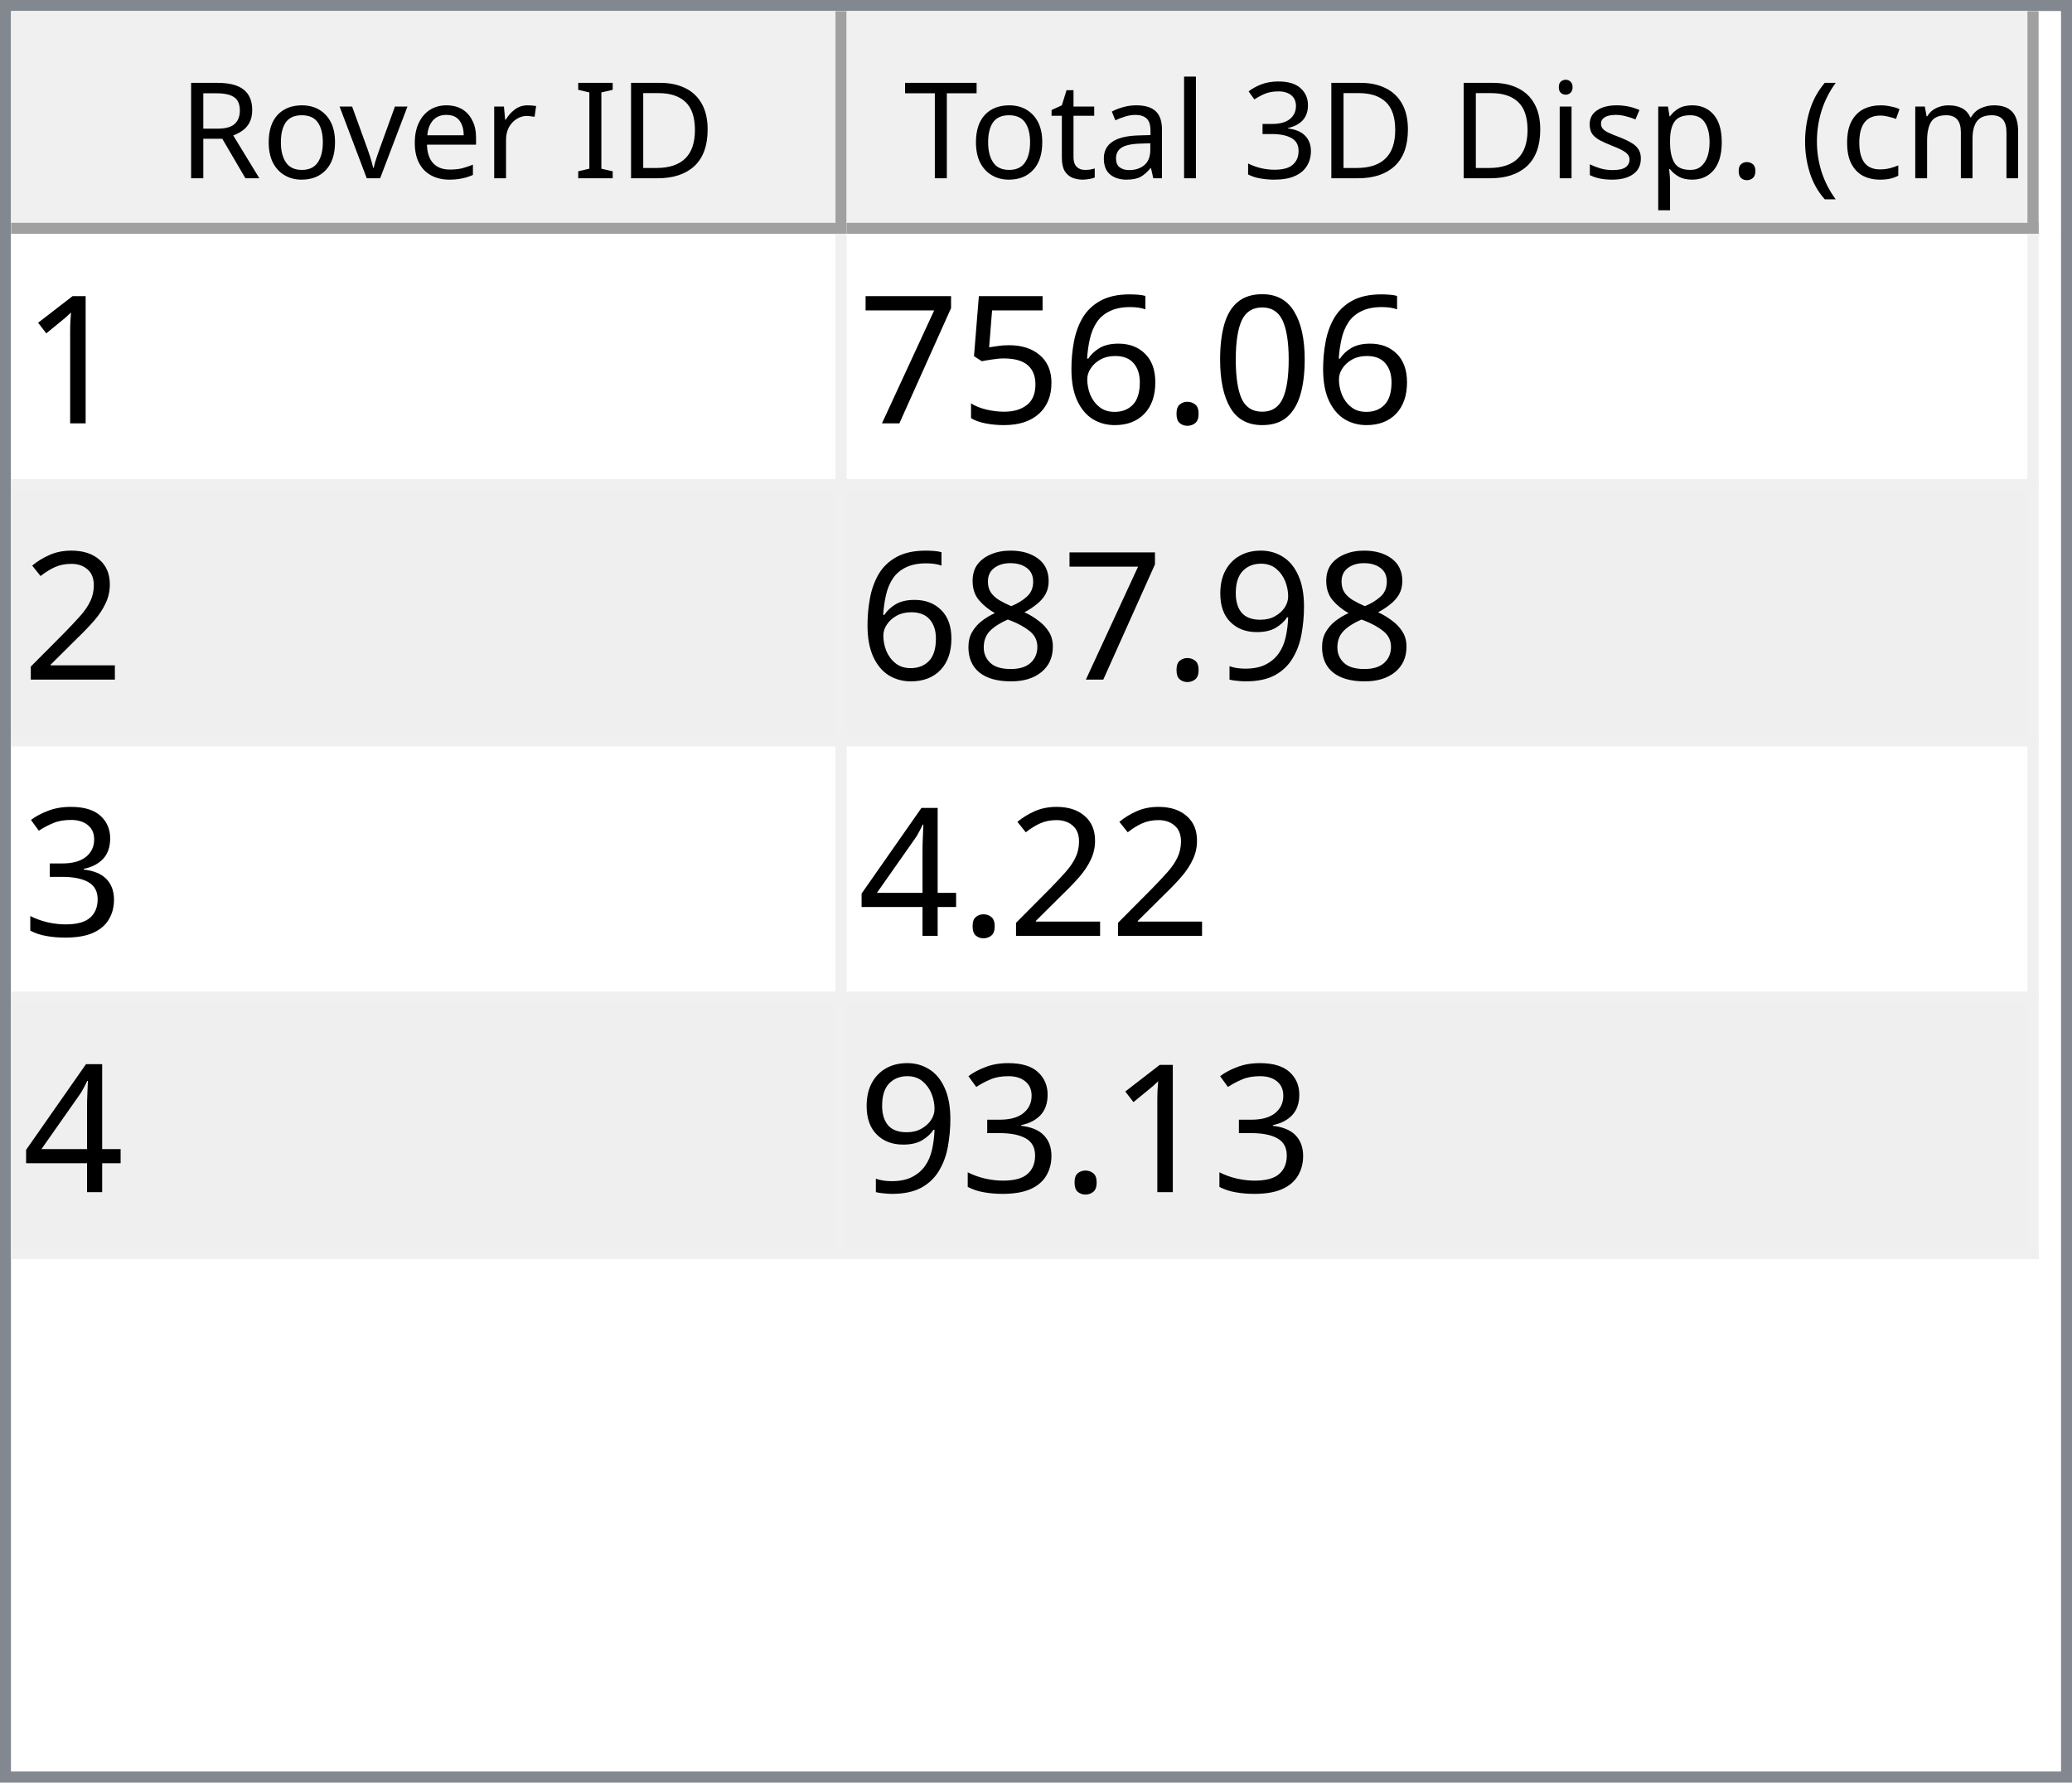
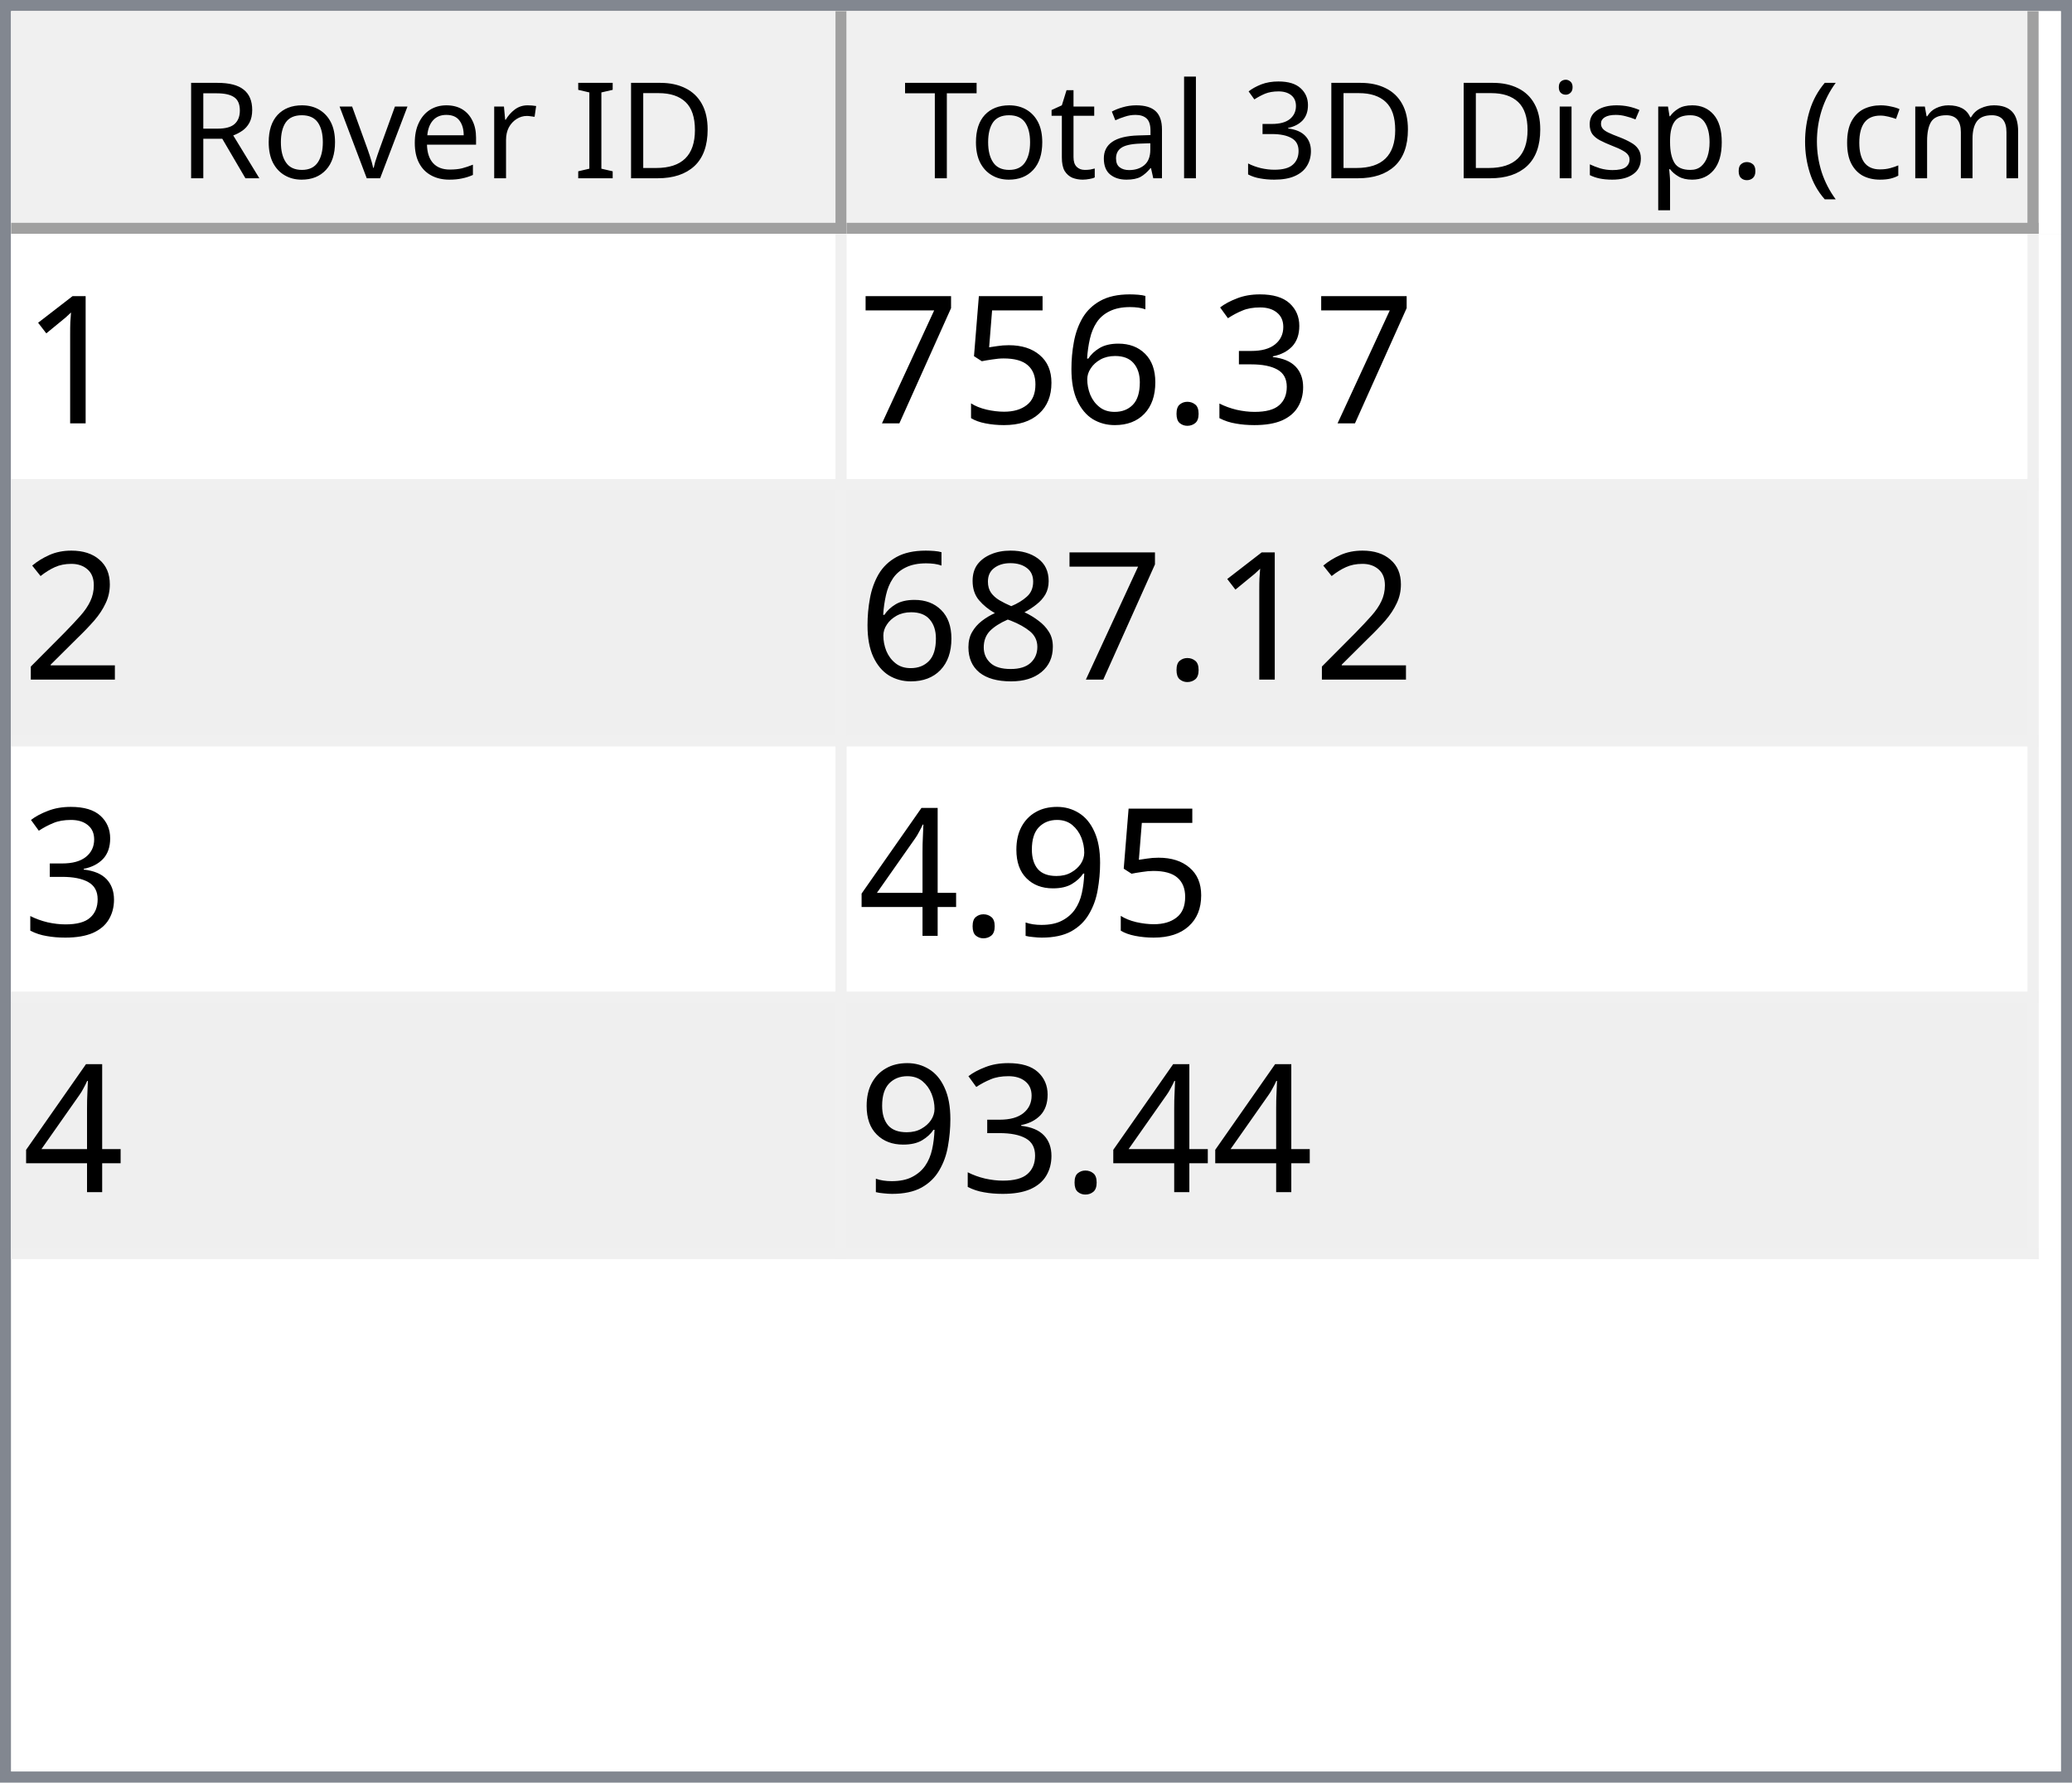
<svg xmlns="http://www.w3.org/2000/svg" style="fill-opacity:1; color-rendering:auto; color-interpolation:auto; text-rendering:auto; stroke:black; stroke-linecap:square; stroke-miterlimit:10; shape-rendering:auto; stroke-opacity:1; fill:black; stroke-dasharray:none; font-weight:normal; stroke-width:1; font-family:'Dialog'; font-style:normal; stroke-linejoin:miter; font-size:12px; stroke-dashoffset:0; image-rendering:auto;" width="186" height="160">
  <defs id="genericDefs" />
  <g>
    <defs id="defs1">
      <clipPath clipPathUnits="userSpaceOnUse" id="clipPath1">
        <path d="M0 0 L186 0 L186 160 L0 160 L0 0 Z" />
      </clipPath>
      <clipPath clipPathUnits="userSpaceOnUse" id="clipPath2">
        <path d="M0 0 L0 160 L186 160 L186 0 Z" />
      </clipPath>
      <clipPath clipPathUnits="userSpaceOnUse" id="clipPath3">
        <path d="M0 0 L0 20 L184 20 L184 0 Z" />
      </clipPath>
      <clipPath clipPathUnits="userSpaceOnUse" id="clipPath4">
        <path d="M0 0 L0 20 L75 20 L75 0 Z" />
      </clipPath>
      <clipPath clipPathUnits="userSpaceOnUse" id="clipPath5">
        <path d="M1 1 L1 19 L74 19 L74 1 Z" />
      </clipPath>
      <clipPath clipPathUnits="userSpaceOnUse" id="clipPath6">
        <path d="M0 0 L0 18 L73 18 L73 0 Z" />
      </clipPath>
      <clipPath clipPathUnits="userSpaceOnUse" id="clipPath7">
        <path d="M-0.5 -0.5 L-0.5 19.5 L74.5 19.5 L74.5 -0.5 Z" />
      </clipPath>
      <clipPath clipPathUnits="userSpaceOnUse" id="clipPath8">
        <path d="M0 0 L0 20 L107 20 L107 0 Z" />
      </clipPath>
      <clipPath clipPathUnits="userSpaceOnUse" id="clipPath9">
        <path d="M1 1 L1 19 L106 19 L106 1 Z" />
      </clipPath>
      <clipPath clipPathUnits="userSpaceOnUse" id="clipPath10">
        <path d="M0 0 L0 18 L105 18 L105 0 Z" />
      </clipPath>
      <clipPath clipPathUnits="userSpaceOnUse" id="clipPath11">
        <path d="M-0.5 -0.5 L-0.5 19.5 L106.5 19.5 L106.5 -0.5 Z" />
      </clipPath>
      <clipPath clipPathUnits="userSpaceOnUse" id="clipPath12">
        <path d="M0 0 L0 138 L184 138 L184 0 Z" />
      </clipPath>
      <clipPath clipPathUnits="userSpaceOnUse" id="clipPath13">
        <path d="M0 0 L0 92 L182 92 L182 0 Z" />
      </clipPath>
      <clipPath clipPathUnits="userSpaceOnUse" id="clipPath14">
        <path d="M-0.5 -0.5 L-0.5 91.5 L181.5 91.5 L181.5 -0.5 Z" />
      </clipPath>
      <clipPath clipPathUnits="userSpaceOnUse" id="clipPath15">
        <path d="M0 0 L0 22 L74 22 L74 0 Z" />
      </clipPath>
      <clipPath clipPathUnits="userSpaceOnUse" id="clipPath16">
        <path d="M0 0 L0 22 L106 22 L106 0 Z" />
      </clipPath>
      <font horiz-adv-x="64.551" id="font1">
        <font-face ascent="107.91" descent="25.098" units-per-em="100" style="font-style:normal; font-family:Segoe UI; font-weight:normal;" />
        <missing-glyph horiz-adv-x="64.551" d="M8.109 0 L8.109 68.266 L56.453 68.266 L56.453 0 L8.109 0 ZM15.328 7.234 L49.219 7.234 L49.219 61.031 L15.328 61.031 L15.328 7.234 Z" />
        <glyph unicode="D" horiz-adv-x="70.117" d="M9.188 0 L9.188 70.016 L28.516 70.016 Q65.531 70.016 65.531 35.891 Q65.531 19.672 55.25 9.836 Q44.969 0 27.734 0 L9.188 0 ZM17.391 62.594 L17.391 7.422 L27.828 7.422 Q41.609 7.422 49.273 14.797 Q56.938 22.172 56.938 35.688 Q56.938 62.594 28.328 62.594 L17.391 62.594 Z" />
        <glyph unicode="I" horiz-adv-x="26.611" d="M17.391 0 L9.188 0 L9.188 70.016 L17.391 70.016 L17.391 0 Z" />
        <glyph unicode=" " horiz-adv-x="27.393" d="" />
        <glyph unicode="r" horiz-adv-x="34.766" d="M34.188 41.891 Q32.078 43.5 28.125 43.5 Q23 43.5 19.555 38.672 Q16.109 33.844 16.109 25.484 L16.109 0 L8.109 0 L8.109 50 L16.109 50 L16.109 39.703 L16.312 39.703 Q18.016 44.969 21.531 47.922 Q25.047 50.875 29.391 50.875 Q32.516 50.875 34.188 50.203 L34.188 41.891 Z" />
        <glyph unicode="e" horiz-adv-x="52.295" d="M48.297 23 L12.984 23 Q13.188 14.656 17.484 10.109 Q21.781 5.562 29.297 5.562 Q37.75 5.562 44.828 11.141 L44.828 3.609 Q38.234 -1.172 27.391 -1.172 Q16.797 -1.172 10.742 5.641 Q4.688 12.453 4.688 24.812 Q4.688 36.469 11.305 43.82 Q17.922 51.172 27.734 51.172 Q37.547 51.172 42.922 44.828 Q48.297 38.484 48.297 27.203 L48.297 23 ZM40.094 29.781 Q40.047 36.719 36.75 40.578 Q33.453 44.438 27.594 44.438 Q21.922 44.438 17.969 40.383 Q14.016 36.328 13.094 29.781 L40.094 29.781 Z" />
        <glyph unicode="v" horiz-adv-x="47.9" d="M47.406 50 L27.484 0 L19.625 0 L0.688 50 L9.469 50 L22.172 13.672 Q23.578 9.672 23.922 6.688 L24.125 6.688 Q24.609 10.453 25.688 13.484 L38.969 50 L47.406 50 Z" />
        <glyph unicode="o" horiz-adv-x="58.594" d="M29 -1.172 Q17.922 -1.172 11.305 5.836 Q4.688 12.844 4.688 24.422 Q4.688 37.016 11.57 44.094 Q18.453 51.172 30.172 51.172 Q41.359 51.172 47.633 44.289 Q53.906 37.406 53.906 25.203 Q53.906 13.234 47.141 6.031 Q40.375 -1.172 29 -1.172 ZM29.594 44.438 Q21.875 44.438 17.383 39.188 Q12.891 33.938 12.891 24.703 Q12.891 15.828 17.43 10.695 Q21.969 5.562 29.594 5.562 Q37.359 5.562 41.531 10.594 Q45.703 15.625 45.703 24.906 Q45.703 34.281 41.531 39.359 Q37.359 44.438 29.594 44.438 Z" />
        <glyph unicode="R" horiz-adv-x="59.814" d="M59.375 0 L49.609 0 L37.891 19.625 Q36.281 22.359 34.766 24.289 Q33.25 26.219 31.664 27.438 Q30.078 28.656 28.25 29.219 Q26.422 29.781 24.125 29.781 L17.391 29.781 L17.391 0 L9.188 0 L9.188 70.016 L30.078 70.016 Q34.672 70.016 38.555 68.867 Q42.438 67.719 45.289 65.375 Q48.141 63.031 49.758 59.547 Q51.375 56.062 51.375 51.375 Q51.375 47.703 50.273 44.656 Q49.172 41.609 47.148 39.211 Q45.125 36.812 42.266 35.133 Q39.406 33.453 35.844 32.516 L35.844 32.328 Q37.594 31.547 38.891 30.547 Q40.188 29.547 41.359 28.18 Q42.531 26.812 43.68 25.078 Q44.828 23.344 46.234 21.047 L59.375 0 ZM17.391 62.594 L17.391 37.203 L28.516 37.203 Q31.594 37.203 34.203 38.133 Q36.812 39.062 38.719 40.797 Q40.625 42.531 41.703 45.047 Q42.781 47.562 42.781 50.688 Q42.781 56.297 39.141 59.445 Q35.5 62.594 28.609 62.594 L17.391 62.594 Z" />
        <glyph unicode=")" horiz-adv-x="30.176" d="M8.297 -15.922 L1.172 -15.922 Q16.406 2.344 16.406 26.812 Q16.406 51.469 1.078 70.016 L8.297 70.016 Q23.531 52.156 23.531 26.703 Q23.531 1.375 8.297 -15.922 Z" />
        <glyph unicode="m" horiz-adv-x="86.133" d="M79.109 0 L71.094 0 L71.094 28.719 Q71.094 37.016 68.531 40.727 Q65.969 44.438 59.906 44.438 Q54.781 44.438 51.195 39.75 Q47.609 35.062 47.609 28.516 L47.609 0 L39.594 0 L39.594 29.688 Q39.594 44.438 28.219 44.438 Q22.953 44.438 19.531 40.016 Q16.109 35.594 16.109 28.516 L16.109 0 L8.109 0 L8.109 50 L16.109 50 L16.109 42.094 L16.312 42.094 Q21.625 51.172 31.844 51.172 Q36.969 51.172 40.773 48.312 Q44.578 45.453 46 40.828 Q51.562 51.172 62.594 51.172 Q79.109 51.172 79.109 30.812 L79.109 0 Z" />
        <glyph unicode="c" horiz-adv-x="46.191" d="M42.188 2.297 Q36.422 -1.172 28.516 -1.172 Q17.828 -1.172 11.258 5.789 Q4.688 12.75 4.688 23.828 Q4.688 36.188 11.766 43.68 Q18.844 51.172 30.672 51.172 Q37.25 51.172 42.281 48.734 L42.281 40.531 Q36.719 44.438 30.375 44.438 Q22.703 44.438 17.797 38.945 Q12.891 33.453 12.891 24.516 Q12.891 15.719 17.508 10.641 Q22.125 5.562 29.891 5.562 Q36.422 5.562 42.188 9.906 L42.188 2.297 Z" />
        <glyph unicode="(" horiz-adv-x="30.176" d="M29.109 -15.922 L21.969 -15.922 Q6.844 1.375 6.844 26.703 Q6.844 52.156 21.969 70.016 L29.203 70.016 Q13.875 51.469 13.875 26.812 Q13.875 2.344 29.109 -15.922 Z" />
        <glyph unicode="." horiz-adv-x="21.68" d="M10.891 -1.078 Q8.641 -1.078 7.055 0.539 Q5.469 2.156 5.469 4.391 Q5.469 6.641 7.055 8.273 Q8.641 9.906 10.891 9.906 Q13.188 9.906 14.797 8.273 Q16.406 6.641 16.406 4.391 Q16.406 2.156 14.797 0.539 Q13.188 -1.078 10.891 -1.078 Z" />
        <glyph unicode="p" horiz-adv-x="58.789" d="M16.312 7.234 L16.109 7.234 L16.109 -23 L8.109 -23 L8.109 50 L16.109 50 L16.109 41.219 L16.312 41.219 Q22.219 51.172 33.594 51.172 Q43.266 51.172 48.688 44.461 Q54.109 37.75 54.109 26.469 Q54.109 13.922 48 6.375 Q41.891 -1.172 31.297 -1.172 Q21.578 -1.172 16.312 7.234 ZM16.109 27.391 L16.109 20.406 Q16.109 14.203 20.141 9.883 Q24.172 5.562 30.375 5.562 Q37.641 5.562 41.773 11.133 Q45.906 16.703 45.906 26.609 Q45.906 34.969 42.047 39.703 Q38.188 44.438 31.594 44.438 Q24.609 44.438 20.359 39.578 Q16.109 34.719 16.109 27.391 Z" />
        <glyph unicode="s" horiz-adv-x="42.432" d="M5.078 1.812 L5.078 10.406 Q11.625 5.562 19.484 5.562 Q30.031 5.562 30.031 12.594 Q30.031 14.594 29.125 15.992 Q28.219 17.391 26.68 18.461 Q25.141 19.531 23.07 20.383 Q21 21.234 18.609 22.172 Q15.281 23.484 12.766 24.828 Q10.25 26.172 8.57 27.859 Q6.891 29.547 6.031 31.695 Q5.172 33.844 5.172 36.719 Q5.172 40.234 6.789 42.945 Q8.406 45.656 11.086 47.484 Q13.766 49.312 17.211 50.242 Q20.656 51.172 24.312 51.172 Q30.812 51.172 35.938 48.922 L35.938 40.828 Q30.422 44.438 23.25 44.438 Q21 44.438 19.195 43.922 Q17.391 43.406 16.094 42.477 Q14.797 41.547 14.086 40.258 Q13.375 38.969 13.375 37.406 Q13.375 35.453 14.086 34.133 Q14.797 32.812 16.164 31.789 Q17.531 30.766 19.484 29.938 Q21.438 29.109 23.922 28.125 Q27.25 26.859 29.883 25.516 Q32.516 24.172 34.375 22.484 Q36.234 20.797 37.234 18.602 Q38.234 16.406 38.234 13.375 Q38.234 9.672 36.602 6.938 Q34.969 4.203 32.234 2.398 Q29.5 0.594 25.93 -0.289 Q22.359 -1.172 18.453 -1.172 Q10.75 -1.172 5.078 1.812 Z" />
        <glyph unicode="i" horiz-adv-x="24.219" d="M12.203 62.703 Q10.062 62.703 8.547 64.164 Q7.031 65.625 7.031 67.875 Q7.031 70.125 8.547 71.609 Q10.062 73.094 12.203 73.094 Q14.406 73.094 15.945 71.609 Q17.484 70.125 17.484 67.875 Q17.484 65.719 15.945 64.211 Q14.406 62.703 12.203 62.703 ZM16.109 0 L8.109 0 L8.109 50 L16.109 50 L16.109 0 Z" />
        <glyph unicode="3" horiz-adv-x="53.906" d="M46.531 19.828 Q46.531 15.094 44.75 11.211 Q42.969 7.328 39.719 4.57 Q36.469 1.812 31.93 0.297 Q27.391 -1.219 21.922 -1.219 Q11.922 -1.219 6 2.594 L6 11.188 Q13.094 5.609 22.219 5.609 Q25.875 5.609 28.828 6.539 Q31.781 7.469 33.906 9.227 Q36.031 10.984 37.18 13.477 Q38.328 15.969 38.328 19.094 Q38.328 32.812 18.797 32.812 L12.984 32.812 L12.984 39.594 L18.5 39.594 Q35.797 39.594 35.797 52.484 Q35.797 64.406 22.609 64.406 Q15.188 64.406 8.688 59.422 L8.688 67.188 Q15.375 71.188 24.609 71.188 Q29 71.188 32.57 69.969 Q36.141 68.75 38.68 66.555 Q41.219 64.359 42.609 61.281 Q44 58.203 44 54.5 Q44 40.672 30.031 36.719 L30.031 36.531 Q33.594 36.141 36.625 34.797 Q39.656 33.453 41.852 31.305 Q44.047 29.156 45.289 26.25 Q46.531 23.344 46.531 19.828 Z" />
        <glyph unicode="l" horiz-adv-x="24.219" d="M16.109 0 L8.109 0 L8.109 74.031 L16.109 74.031 L16.109 0 Z" />
        <glyph unicode="a" horiz-adv-x="50.879" d="M43.891 0 L35.891 0 L35.891 7.812 L35.688 7.812 Q30.469 -1.172 20.312 -1.172 Q12.844 -1.172 8.617 2.781 Q4.391 6.734 4.391 13.281 Q4.391 27.297 20.906 29.594 L35.891 31.688 Q35.891 44.438 25.594 44.438 Q16.547 44.438 9.281 38.281 L9.281 46.484 Q16.656 51.172 26.266 51.172 Q43.891 51.172 43.891 32.516 L43.891 0 ZM35.891 25.297 L23.828 23.641 Q18.266 22.859 15.43 20.875 Q12.594 18.891 12.594 13.875 Q12.594 10.203 15.211 7.883 Q17.828 5.562 22.172 5.562 Q28.125 5.562 32.008 9.742 Q35.891 13.922 35.891 20.312 L35.891 25.297 Z" />
        <glyph unicode="t" horiz-adv-x="33.887" d="M31.297 0.484 Q28.469 -1.078 23.828 -1.078 Q10.688 -1.078 10.688 13.578 L10.688 43.172 L2.094 43.172 L2.094 50 L10.688 50 L10.688 62.203 L18.703 64.797 L18.703 50 L31.297 50 L31.297 43.172 L18.703 43.172 L18.703 14.984 Q18.703 9.969 20.414 7.82 Q22.125 5.672 26.078 5.672 Q29.109 5.672 31.297 7.328 L31.297 0.484 Z" />
        <glyph unicode="T" horiz-adv-x="52.393" d="M50.594 62.594 L30.375 62.594 L30.375 0 L22.172 0 L22.172 62.594 L2 62.594 L2 70.016 L50.594 70.016 L50.594 62.594 Z" />
      </font>
      <font horiz-adv-x="75.0" id="font2">
        <font-face ascent="100.537" descent="21.973" units-per-em="100" style="font-style:normal; font-family:sans-serif; font-weight:normal;" />
        <missing-glyph horiz-adv-x="75.0" d="M12.5 0 L12.5 62.5 L62.5 62.5 L62.5 0 L12.5 0 ZM14.062 1.562 L60.938 1.562 L60.938 60.938 L14.062 60.938 L14.062 1.562 Z" />
        <glyph unicode="1" horiz-adv-x="55.615" d="M37.25 0 L28.469 0 L28.469 56 Q25.297 52.984 20.141 49.953 Q14.984 46.922 10.891 45.406 L10.891 53.906 Q18.266 57.375 23.781 62.305 Q29.297 67.234 31.594 71.875 L37.25 71.875 L37.25 0 Z" />
-         <glyph unicode="0" horiz-adv-x="55.615" d="M4.156 35.297 Q4.156 48 6.766 55.742 Q9.375 63.484 14.523 67.68 Q19.672 71.875 27.484 71.875 Q33.25 71.875 37.594 69.555 Q41.938 67.234 44.773 62.867 Q47.609 58.5 49.219 52.227 Q50.828 45.953 50.828 35.297 Q50.828 22.703 48.242 14.969 Q45.656 7.234 40.508 3.008 Q35.359 -1.219 27.484 -1.219 Q17.141 -1.219 11.234 6.203 Q4.156 15.141 4.156 35.297 ZM13.188 35.297 Q13.188 17.672 17.312 11.836 Q21.438 6 27.484 6 Q33.547 6 37.672 11.859 Q41.797 17.719 41.797 35.297 Q41.797 52.984 37.672 58.789 Q33.547 64.594 27.391 64.594 Q21.344 64.594 17.719 59.469 Q13.188 52.938 13.188 35.297 Z" />
+         <glyph unicode="3" horiz-adv-x="55.615" d="M4.203 18.891 L12.984 20.062 Q14.5 12.594 18.141 9.297 Q21.781 6 27 6 Q33.203 6 37.477 10.297 Q41.75 14.594 41.75 20.953 Q41.75 27 37.797 30.93 Q33.844 34.859 27.734 34.859 Q25.25 34.859 21.531 33.891 L22.516 41.609 Q23.391 41.5 23.922 41.5 Q29.547 41.5 34.039 44.43 Q38.531 47.359 38.531 53.469 Q38.531 58.297 35.258 61.477 Q31.984 64.656 26.812 64.656 Q21.688 64.656 18.266 61.43 Q14.844 58.203 13.875 51.766 L5.078 53.328 Q6.688 62.156 12.398 67.016 Q18.109 71.875 26.609 71.875 Q32.469 71.875 37.398 69.359 Q42.328 66.844 44.945 62.5 Q47.562 58.156 47.562 53.266 Q47.562 48.641 45.07 44.828 Q42.578 41.016 37.703 38.766 Q44.047 37.312 47.562 32.695 Q51.078 28.078 51.078 21.141 Q51.078 11.766 44.242 5.25 Q37.406 -1.266 26.953 -1.266 Q17.531 -1.266 11.305 4.352 Q5.078 9.969 4.203 18.891 Z" />
        <glyph unicode="." horiz-adv-x="27.783" d="M9.078 0 L9.078 10.016 L19.094 10.016 L19.094 0 L9.078 0 Z" />
        <glyph unicode="6" horiz-adv-x="55.615" d="M49.75 54.047 L41.016 53.375 Q39.844 58.547 37.703 60.891 Q34.125 64.656 28.906 64.656 Q24.703 64.656 21.531 62.312 Q17.391 59.281 14.992 53.469 Q12.594 47.656 12.5 36.922 Q15.672 41.75 20.266 44.094 Q24.859 46.438 29.891 46.438 Q38.672 46.438 44.852 39.969 Q51.031 33.5 51.031 23.25 Q51.031 16.5 48.125 10.719 Q45.219 4.938 40.141 1.859 Q35.062 -1.219 28.609 -1.219 Q17.625 -1.219 10.695 6.859 Q3.766 14.938 3.766 33.5 Q3.766 54.25 11.422 63.672 Q18.109 71.875 29.438 71.875 Q37.891 71.875 43.289 67.141 Q48.688 62.406 49.75 54.047 ZM13.875 23.188 Q13.875 18.656 15.797 14.508 Q17.719 10.359 21.188 8.18 Q24.656 6 28.469 6 Q34.031 6 38.039 10.492 Q42.047 14.984 42.047 22.703 Q42.047 30.125 38.086 34.398 Q34.125 38.672 28.125 38.672 Q22.172 38.672 18.023 34.398 Q13.875 30.125 13.875 23.188 Z" />
        <glyph unicode="5" horiz-adv-x="55.615" d="M4.156 18.75 L13.375 19.531 Q14.406 12.797 18.141 9.398 Q21.875 6 27.156 6 Q33.5 6 37.891 10.789 Q42.281 15.578 42.281 23.484 Q42.281 31 38.062 35.352 Q33.844 39.703 27 39.703 Q22.75 39.703 19.336 37.773 Q15.922 35.844 13.969 32.766 L5.719 33.844 L12.641 70.609 L48.25 70.609 L48.25 62.203 L19.672 62.203 L15.828 42.969 Q22.266 47.469 29.344 47.469 Q38.719 47.469 45.164 40.969 Q51.609 34.469 51.609 24.266 Q51.609 14.547 45.953 7.469 Q39.062 -1.219 27.156 -1.219 Q17.391 -1.219 11.211 4.25 Q5.031 9.719 4.156 18.75 Z" />
        <glyph unicode="7" horiz-adv-x="55.615" d="M4.734 62.203 L4.734 70.656 L51.078 70.656 L51.078 63.812 Q44.234 56.547 37.523 44.484 Q30.812 32.422 27.156 19.672 Q24.516 10.688 23.781 0 L14.75 0 Q14.891 8.453 18.062 20.414 Q21.234 32.375 27.172 43.484 Q33.109 54.594 39.797 62.203 L4.734 62.203 Z" />
        <glyph unicode="2" horiz-adv-x="55.615" d="M50.344 8.453 L50.344 0 L3.031 0 Q2.938 3.172 4.047 6.109 Q5.859 10.938 9.836 15.625 Q13.812 20.312 21.344 26.469 Q33.016 36.031 37.117 41.625 Q41.219 47.219 41.219 52.203 Q41.219 57.422 37.477 61.008 Q33.734 64.594 27.734 64.594 Q21.391 64.594 17.578 60.789 Q13.766 56.984 13.719 50.25 L4.688 51.172 Q5.609 61.281 11.664 66.578 Q17.719 71.875 27.938 71.875 Q38.234 71.875 44.242 66.164 Q50.25 60.453 50.25 52 Q50.25 47.703 48.492 43.555 Q46.734 39.406 42.656 34.812 Q38.578 30.219 29.109 22.219 Q21.188 15.578 18.945 13.211 Q16.703 10.844 15.234 8.453 L50.344 8.453 Z" />
+         <glyph unicode="8" horiz-adv-x="55.615" d="M17.672 38.812 Q12.203 40.828 9.57 44.539 Q6.938 48.25 6.938 53.422 Q6.938 61.234 12.555 66.555 Q18.172 71.875 27.484 71.875 Q36.859 71.875 42.578 66.43 Q48.297 60.984 48.297 53.172 Q48.297 48.188 45.68 44.508 Q43.062 40.828 37.75 38.812 Q44.344 36.672 47.781 31.883 Q51.219 27.094 51.219 20.453 Q51.219 11.281 44.727 5.031 Q38.234 -1.219 27.641 -1.219 Q17.047 -1.219 10.547 5.055 Q4.047 11.328 4.047 20.703 Q4.047 27.688 7.594 32.398 Q11.141 37.109 17.672 38.812 ZM15.922 53.719 Q15.922 48.641 19.195 45.414 Q22.469 42.188 27.688 42.188 Q32.766 42.188 36.016 45.383 Q39.266 48.578 39.266 53.219 Q39.266 58.062 35.914 61.359 Q32.562 64.656 27.594 64.656 Q22.562 64.656 19.242 61.43 Q15.922 58.203 15.922 53.719 ZM13.094 20.656 Q13.094 16.891 14.875 13.375 Q16.656 9.859 20.172 7.93 Q23.688 6 27.734 6 Q34.031 6 38.133 10.055 Q42.234 14.109 42.234 20.359 Q42.234 26.703 38.016 30.859 Q33.797 35.016 27.438 35.016 Q21.234 35.016 17.164 30.914 Q13.094 26.812 13.094 20.656 Z" />
        <glyph unicode="9" horiz-adv-x="55.615" d="M5.469 16.547 L13.922 17.328 Q14.984 11.375 18.016 8.688 Q21.047 6 25.781 6 Q29.828 6 32.883 7.859 Q35.938 9.719 37.891 12.82 Q39.844 15.922 41.164 21.195 Q42.484 26.469 42.484 31.938 Q42.484 32.516 42.438 33.688 Q39.797 29.5 35.234 26.883 Q30.672 24.266 25.344 24.266 Q16.453 24.266 10.305 30.711 Q4.156 37.156 4.156 47.703 Q4.156 58.594 10.578 65.234 Q17 71.875 26.656 71.875 Q33.641 71.875 39.43 68.117 Q45.219 64.359 48.219 57.398 Q51.219 50.438 51.219 37.25 Q51.219 23.531 48.242 15.406 Q45.266 7.281 39.383 3.031 Q33.5 -1.219 25.594 -1.219 Q17.188 -1.219 11.867 3.445 Q6.547 8.109 5.469 16.547 ZM41.453 48.141 Q41.453 55.719 37.43 60.156 Q33.406 64.594 27.734 64.594 Q21.875 64.594 17.531 59.812 Q13.188 55.031 13.188 47.406 Q13.188 40.578 17.312 36.305 Q21.438 32.031 27.484 32.031 Q33.594 32.031 37.523 36.305 Q41.453 40.578 41.453 48.141 Z" />
-         <glyph unicode="8" horiz-adv-x="55.615" d="M17.672 38.812 Q12.203 40.828 9.57 44.539 Q6.938 48.25 6.938 53.422 Q6.938 61.234 12.555 66.555 Q18.172 71.875 27.484 71.875 Q36.859 71.875 42.578 66.43 Q48.297 60.984 48.297 53.172 Q48.297 48.188 45.68 44.508 Q43.062 40.828 37.75 38.812 Q44.344 36.672 47.781 31.883 Q51.219 27.094 51.219 20.453 Q51.219 11.281 44.727 5.031 Q38.234 -1.219 27.641 -1.219 Q17.047 -1.219 10.547 5.055 Q4.047 11.328 4.047 20.703 Q4.047 27.688 7.594 32.398 Q11.141 37.109 17.672 38.812 ZM15.922 53.719 Q15.922 48.641 19.195 45.414 Q22.469 42.188 27.688 42.188 Q32.766 42.188 36.016 45.383 Q39.266 48.578 39.266 53.219 Q39.266 58.062 35.914 61.359 Q32.562 64.656 27.594 64.656 Q22.562 64.656 19.242 61.43 Q15.922 58.203 15.922 53.719 ZM13.094 20.656 Q13.094 16.891 14.875 13.375 Q16.656 9.859 20.172 7.93 Q23.688 6 27.734 6 Q34.031 6 38.133 10.055 Q42.234 14.109 42.234 20.359 Q42.234 26.703 38.016 30.859 Q33.797 35.016 27.438 35.016 Q21.234 35.016 17.164 30.914 Q13.094 26.812 13.094 20.656 Z" />
-         <glyph unicode="3" horiz-adv-x="55.615" d="M4.203 18.891 L12.984 20.062 Q14.5 12.594 18.141 9.297 Q21.781 6 27 6 Q33.203 6 37.477 10.297 Q41.75 14.594 41.75 20.953 Q41.75 27 37.797 30.93 Q33.844 34.859 27.734 34.859 Q25.25 34.859 21.531 33.891 L22.516 41.609 Q23.391 41.5 23.922 41.5 Q29.547 41.5 34.039 44.43 Q38.531 47.359 38.531 53.469 Q38.531 58.297 35.258 61.477 Q31.984 64.656 26.812 64.656 Q21.688 64.656 18.266 61.43 Q14.844 58.203 13.875 51.766 L5.078 53.328 Q6.688 62.156 12.398 67.016 Q18.109 71.875 26.609 71.875 Q32.469 71.875 37.398 69.359 Q42.328 66.844 44.945 62.5 Q47.562 58.156 47.562 53.266 Q47.562 48.641 45.07 44.828 Q42.578 41.016 37.703 38.766 Q44.047 37.312 47.562 32.695 Q51.078 28.078 51.078 21.141 Q51.078 11.766 44.242 5.25 Q37.406 -1.266 26.953 -1.266 Q17.531 -1.266 11.305 4.352 Q5.078 9.969 4.203 18.891 Z" />
        <glyph unicode="4" horiz-adv-x="55.615" d="M32.328 0 L32.328 17.141 L1.266 17.141 L1.266 25.203 L33.938 71.578 L41.109 71.578 L41.109 25.203 L50.781 25.203 L50.781 17.141 L41.109 17.141 L41.109 0 L32.328 0 ZM32.328 25.203 L32.328 57.469 L9.906 25.203 L32.328 25.203 Z" />
      </font>
    </defs>
    <g style="fill:white; stroke:white;">
      <rect x="0" y="0" width="186" style="clip-path:url(#clipPath1); stroke:none;" height="160" />
    </g>
    <g style="fill:white; text-rendering:optimizeSpeed; color-rendering:optimizeSpeed; image-rendering:optimizeSpeed; shape-rendering:crispEdges; stroke:white; color-interpolation:sRGB;">
      <rect x="0" width="186" height="160" y="0" style="stroke:none;" />
      <path style="stroke:none;" d="M0 160 L186 160 L186 0 L0 0 Z" />
    </g>
    <g style="fill:rgb(240,240,240); font-family:'Segoe UI'; stroke:rgb(240,240,240);">
      <rect x="0" y="0" width="186" style="clip-path:url(#clipPath2); stroke:none;" height="160" />
    </g>
    <g style="fill:rgb(130,135,144); font-family:'Segoe UI'; stroke:rgb(130,135,144);">
      <path d="M0 0 L186 0 L186 160 L0 160 L0 0 ZM1 1 L185 1 L185 159 L1 159 L1 1 Z" style="fill-rule:evenodd; clip-path:url(#clipPath2); stroke:none;" />
    </g>
    <g style="fill:white; font-family:'Segoe UI'; stroke:white;" transform="translate(1,1)">
      <rect x="0" y="0" width="184" style="clip-path:url(#clipPath3); stroke:none;" height="20" />
    </g>
    <g style="fill:rgb(240,240,240); font-family:'Segoe UI'; stroke:rgb(240,240,240);" transform="translate(1,1)">
      <rect x="0" y="0" width="75" style="clip-path:url(#clipPath4); stroke:none;" height="20" />
    </g>
    <g style="font-family:'Segoe UI';" transform="translate(2,2)">
      <text x="14" xml:space="preserve" y="14" style="clip-path:url(#clipPath6); stroke:none;">Rover ID</text>
    </g>
    <g style="fill:rgb(160,160,160); font-family:'Segoe UI'; stroke:rgb(160,160,160); stroke-linejoin:bevel;" transform="translate(1.5,1.5)">
      <line x1="74" x2="74" y1="0" style="fill:none; clip-path:url(#clipPath7);" y2="19" />
    </g>
    <g style="fill:rgb(160,160,160); font-family:'Segoe UI'; stroke:rgb(160,160,160); stroke-linejoin:bevel;" transform="matrix(1,0,0,1,1,1) translate(0.5,0.5)">
      <line x1="0" x2="74" y1="19" style="fill:none; clip-path:url(#clipPath7);" y2="19" />
    </g>
    <g style="fill:rgb(240,240,240); font-family:'Segoe UI'; stroke:rgb(240,240,240);" transform="translate(76,1)">
      <rect x="0" y="0" width="107" style="clip-path:url(#clipPath8); stroke:none;" height="20" />
    </g>
    <g style="font-family:'Segoe UI';" transform="translate(77,2)">
      <text x="1" xml:space="preserve" y="14" style="clip-path:url(#clipPath10); stroke:none;"> Total 3D Disp. (cm)</text>
    </g>
    <g style="fill:rgb(160,160,160); font-family:'Segoe UI'; stroke:rgb(160,160,160); stroke-linejoin:bevel;" transform="translate(76.5,1.5)">
      <line x1="106" x2="106" y1="0" style="fill:none; clip-path:url(#clipPath11);" y2="19" />
    </g>
    <g style="fill:rgb(160,160,160); font-family:'Segoe UI'; stroke:rgb(160,160,160); stroke-linejoin:bevel;" transform="matrix(1,0,0,1,76,1) translate(0.5,0.5)">
      <line x1="0" x2="106" y1="19" style="fill:none; clip-path:url(#clipPath11);" y2="19" />
    </g>
    <g style="fill:white; font-family:'Segoe UI'; stroke:white;" transform="translate(1,21)">
      <rect x="0" y="0" width="184" style="clip-path:url(#clipPath12); stroke:none;" height="138" />
    </g>
    <g style="fill:rgb(240,240,240); font-size:16px; font-family:sans-serif; stroke:rgb(240,240,240);" transform="translate(1,21)">
      <rect x="0" y="0" width="182" style="clip-path:url(#clipPath13); stroke:none;" height="92" />
      <line transform="translate(0.5,0.5)" x1="0" x2="181" y1="22" style="clip-path:url(#clipPath14); fill:none; stroke-linejoin:bevel;" y2="22" />
    </g>
    <g transform="matrix(1,0,0,1,1,21) translate(0.5,0.5)" style="fill:rgb(240,240,240); font-size:16px; font-family:sans-serif; stroke:rgb(240,240,240); stroke-linejoin:bevel;">
      <line x1="0" x2="181" y1="45" style="fill:none; clip-path:url(#clipPath14);" y2="45" />
    </g>
    <g transform="matrix(1,0,0,1,1,21) translate(0.5,0.5)" style="fill:rgb(240,240,240); font-size:16px; font-family:sans-serif; stroke:rgb(240,240,240); stroke-linejoin:bevel;">
      <line x1="0" x2="181" y1="68" style="fill:none; clip-path:url(#clipPath14);" y2="68" />
    </g>
    <g transform="matrix(1,0,0,1,1,21) translate(0.5,0.5)" style="fill:rgb(240,240,240); font-size:16px; font-family:sans-serif; stroke:rgb(240,240,240); stroke-linejoin:bevel;">
      <line x1="0" x2="181" y1="91" style="fill:none; clip-path:url(#clipPath14);" y2="91" />
    </g>
    <g transform="matrix(1,0,0,1,1,21) translate(0.5,0.5)" style="fill:rgb(240,240,240); font-size:16px; font-family:sans-serif; stroke:rgb(240,240,240); stroke-linejoin:bevel;">
      <line x1="74" x2="74" y1="0" style="fill:none; clip-path:url(#clipPath14);" y2="91" />
    </g>
    <g transform="matrix(1,0,0,1,1,21) translate(0.5,0.5)" style="fill:rgb(240,240,240); font-size:16px; font-family:sans-serif; stroke:rgb(240,240,240); stroke-linejoin:bevel;">
      <line x1="181" x2="181" y1="0" style="fill:none; clip-path:url(#clipPath14);" y2="91" />
    </g>
    <g style="fill:white; font-size:16px; font-family:sans-serif; stroke:white;" transform="matrix(1,0,0,1,1,21)">
      <rect x="0" y="0" width="74" style="clip-path:url(#clipPath15); stroke:none;" height="22" />
      <text x="1" y="17" style="fill:black; clip-path:url(#clipPath15); stroke:none;" xml:space="preserve">1</text>
    </g>
    <g style="fill:white; font-size:16px; font-family:sans-serif; stroke:white;" transform="matrix(1,0,0,1,1,21) translate(75,0)">
      <rect x="0" y="0" width="106" style="clip-path:url(#clipPath16); stroke:none;" height="22" />
-       <text x="1" y="17" style="fill:black; clip-path:url(#clipPath16); stroke:none;" xml:space="preserve">756.06</text>
+       <text x="1" y="17" style="fill:black; clip-path:url(#clipPath16); stroke:none;" xml:space="preserve">756.37</text>
    </g>
    <g style="fill:rgb(239,239,239); font-size:16px; font-family:sans-serif; stroke:rgb(239,239,239);" transform="matrix(1,0,0,1,1,21) translate(0,23)">
      <rect x="0" y="0" width="74" style="clip-path:url(#clipPath15); stroke:none;" height="22" />
      <text x="1" y="17" style="fill:black; clip-path:url(#clipPath15); stroke:none;" xml:space="preserve">2</text>
    </g>
    <g style="fill:rgb(239,239,239); font-size:16px; font-family:sans-serif; stroke:rgb(239,239,239);" transform="matrix(1,0,0,1,1,21) translate(75,23)">
      <rect x="0" y="0" width="106" style="clip-path:url(#clipPath16); stroke:none;" height="22" />
-       <text x="1" y="17" style="fill:black; clip-path:url(#clipPath16); stroke:none;" xml:space="preserve">687.98</text>
+       <text x="1" y="17" style="fill:black; clip-path:url(#clipPath16); stroke:none;" xml:space="preserve">687.12</text>
    </g>
    <g style="fill:white; font-size:16px; font-family:sans-serif; stroke:white;" transform="matrix(1,0,0,1,1,21) translate(0,46)">
      <rect x="0" y="0" width="74" style="clip-path:url(#clipPath15); stroke:none;" height="22" />
      <text x="1" y="17" style="fill:black; clip-path:url(#clipPath15); stroke:none;" xml:space="preserve">3</text>
    </g>
    <g style="fill:white; font-size:16px; font-family:sans-serif; stroke:white;" transform="matrix(1,0,0,1,1,21) translate(75,46)">
      <rect x="0" y="0" width="106" style="clip-path:url(#clipPath16); stroke:none;" height="22" />
-       <text x="1" y="17" style="fill:black; clip-path:url(#clipPath16); stroke:none;" xml:space="preserve">4.22</text>
+       <text x="1" y="17" style="fill:black; clip-path:url(#clipPath16); stroke:none;" xml:space="preserve">4.95</text>
    </g>
    <g style="fill:rgb(239,239,239); font-size:16px; font-family:sans-serif; stroke:rgb(239,239,239);" transform="matrix(1,0,0,1,1,21) translate(0,69)">
      <rect x="0" y="0" width="74" style="clip-path:url(#clipPath15); stroke:none;" height="22" />
      <text x="1" y="17" style="fill:black; clip-path:url(#clipPath15); stroke:none;" xml:space="preserve">4</text>
    </g>
    <g style="fill:rgb(239,239,239); font-size:16px; font-family:sans-serif; stroke:rgb(239,239,239);" transform="matrix(1,0,0,1,1,21) translate(75,69)">
      <rect x="0" y="0" width="106" style="clip-path:url(#clipPath16); stroke:none;" height="22" />
-       <text x="1" y="17" style="fill:black; clip-path:url(#clipPath16); stroke:none;" xml:space="preserve">93.13</text>
+       <text x="1" y="17" style="fill:black; clip-path:url(#clipPath16); stroke:none;" xml:space="preserve">93.44</text>
    </g>
  </g>
</svg>
